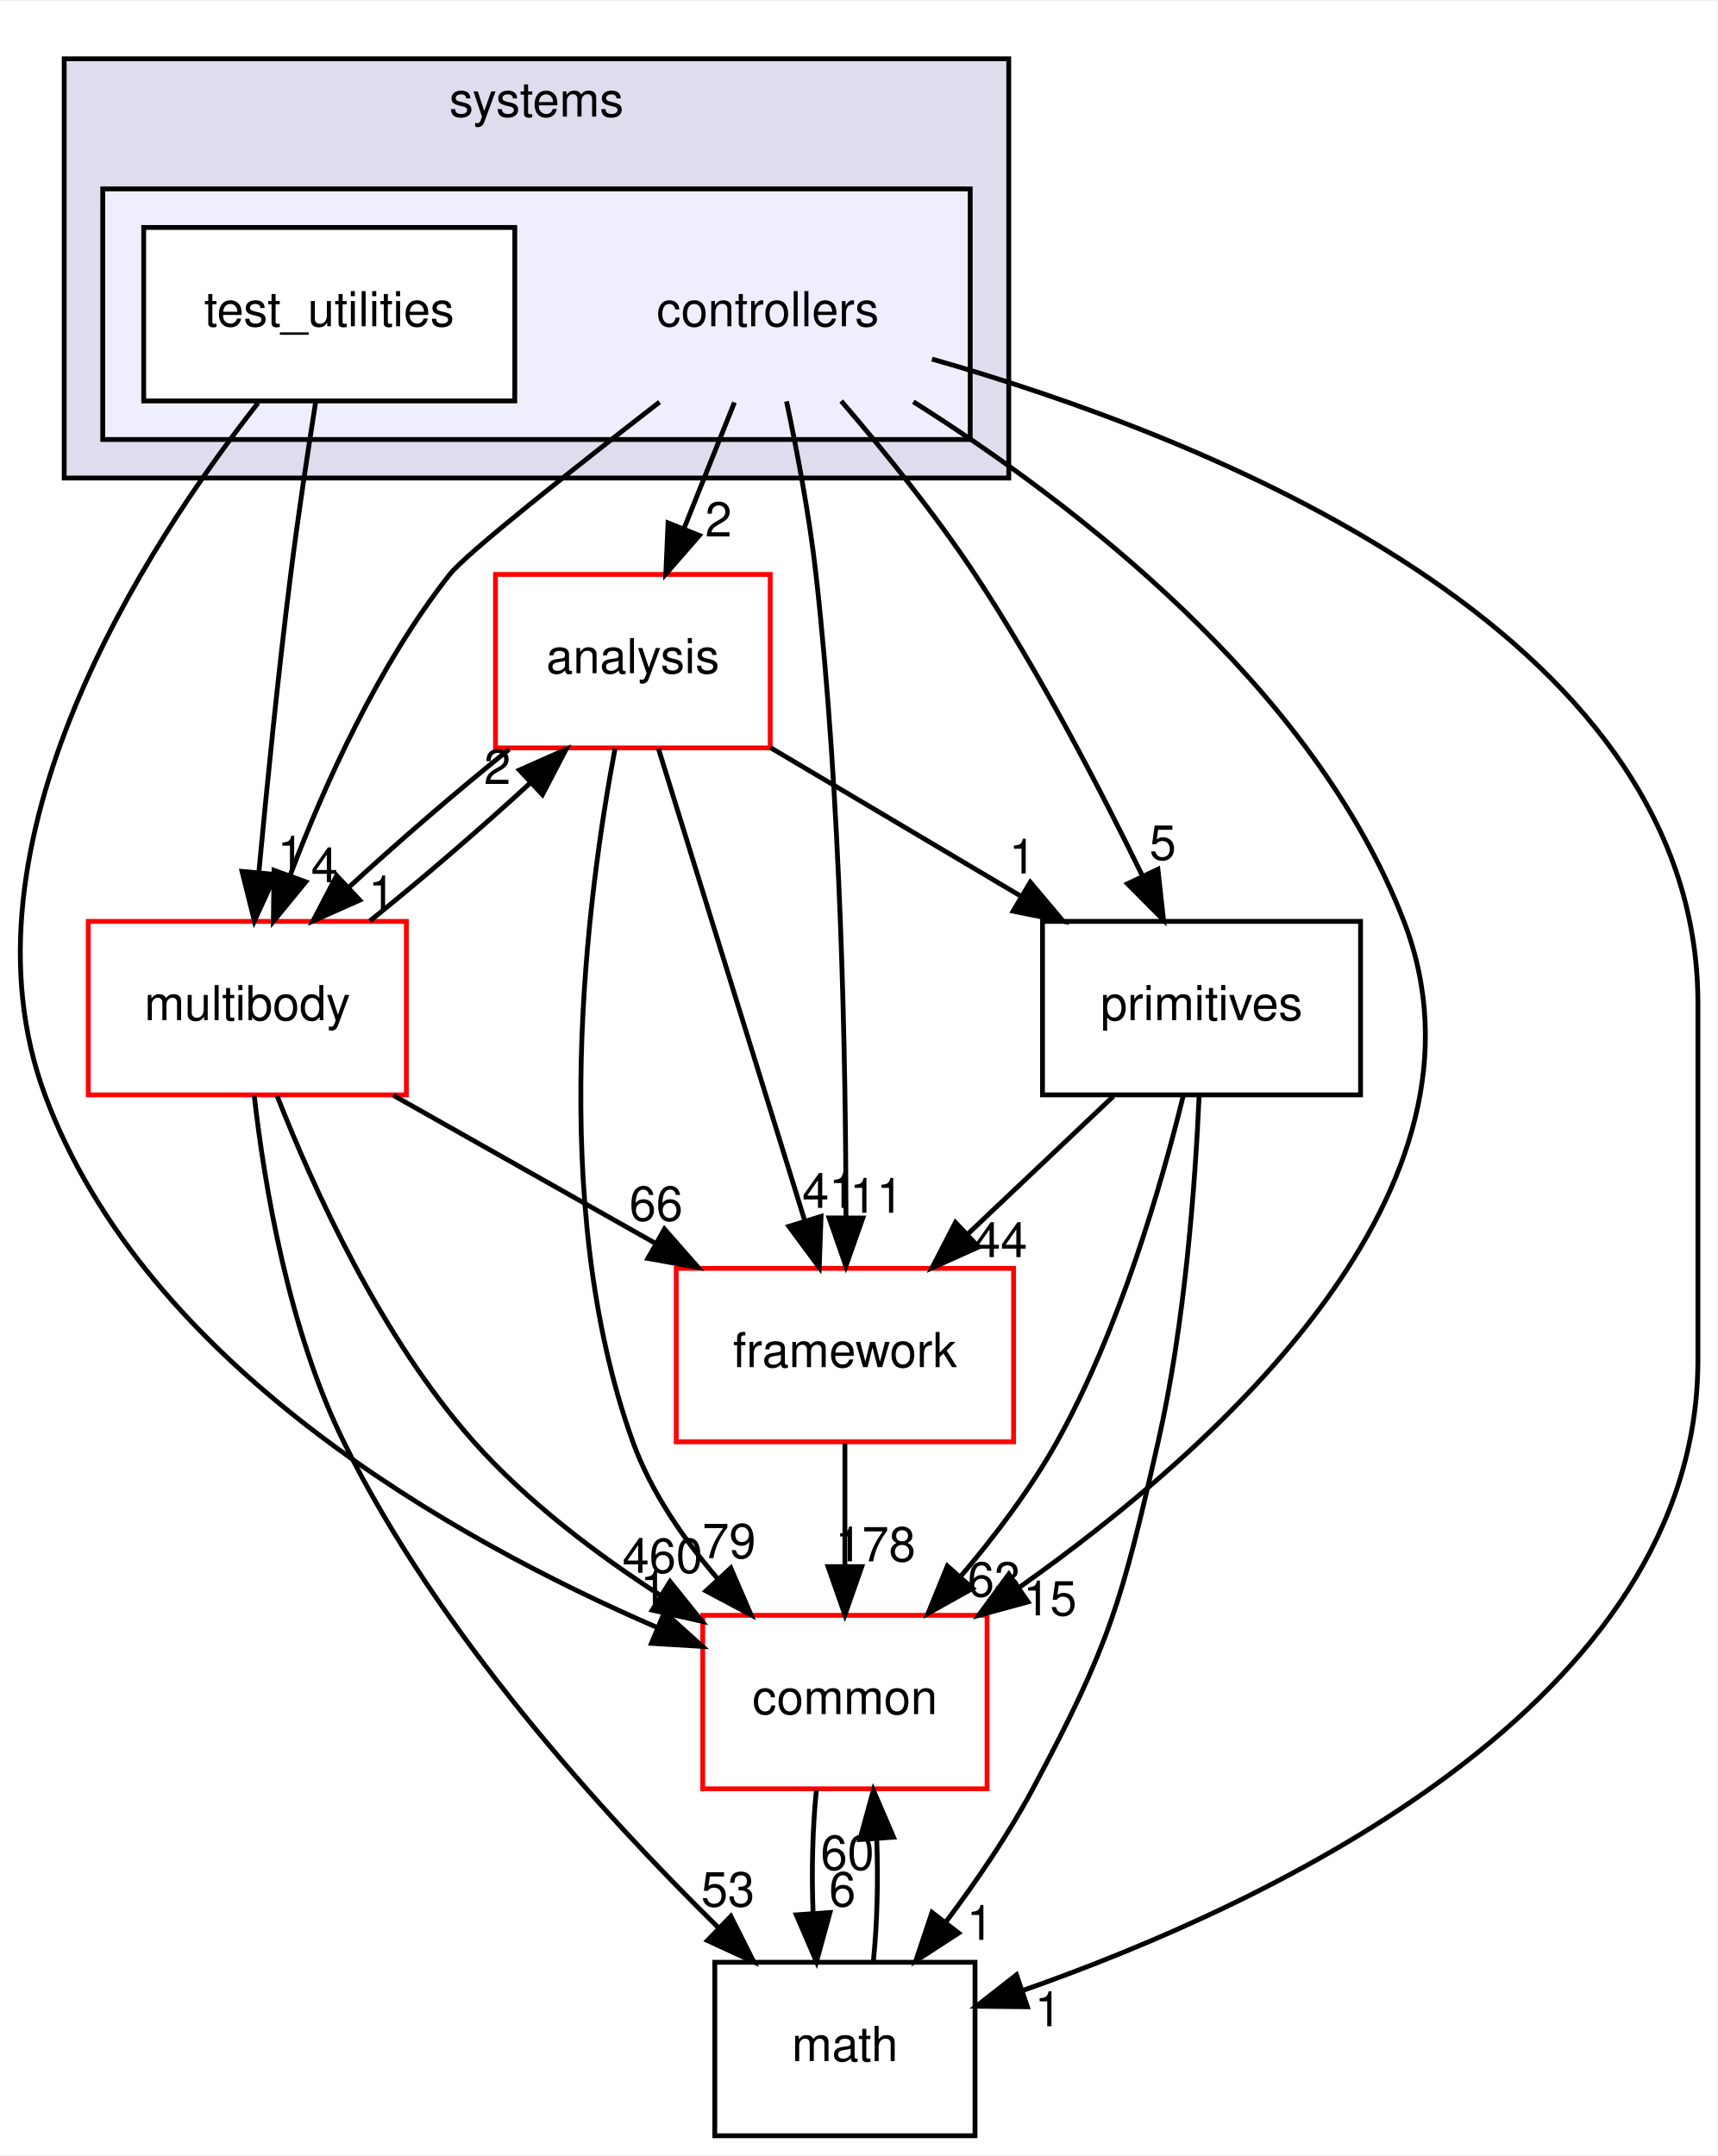
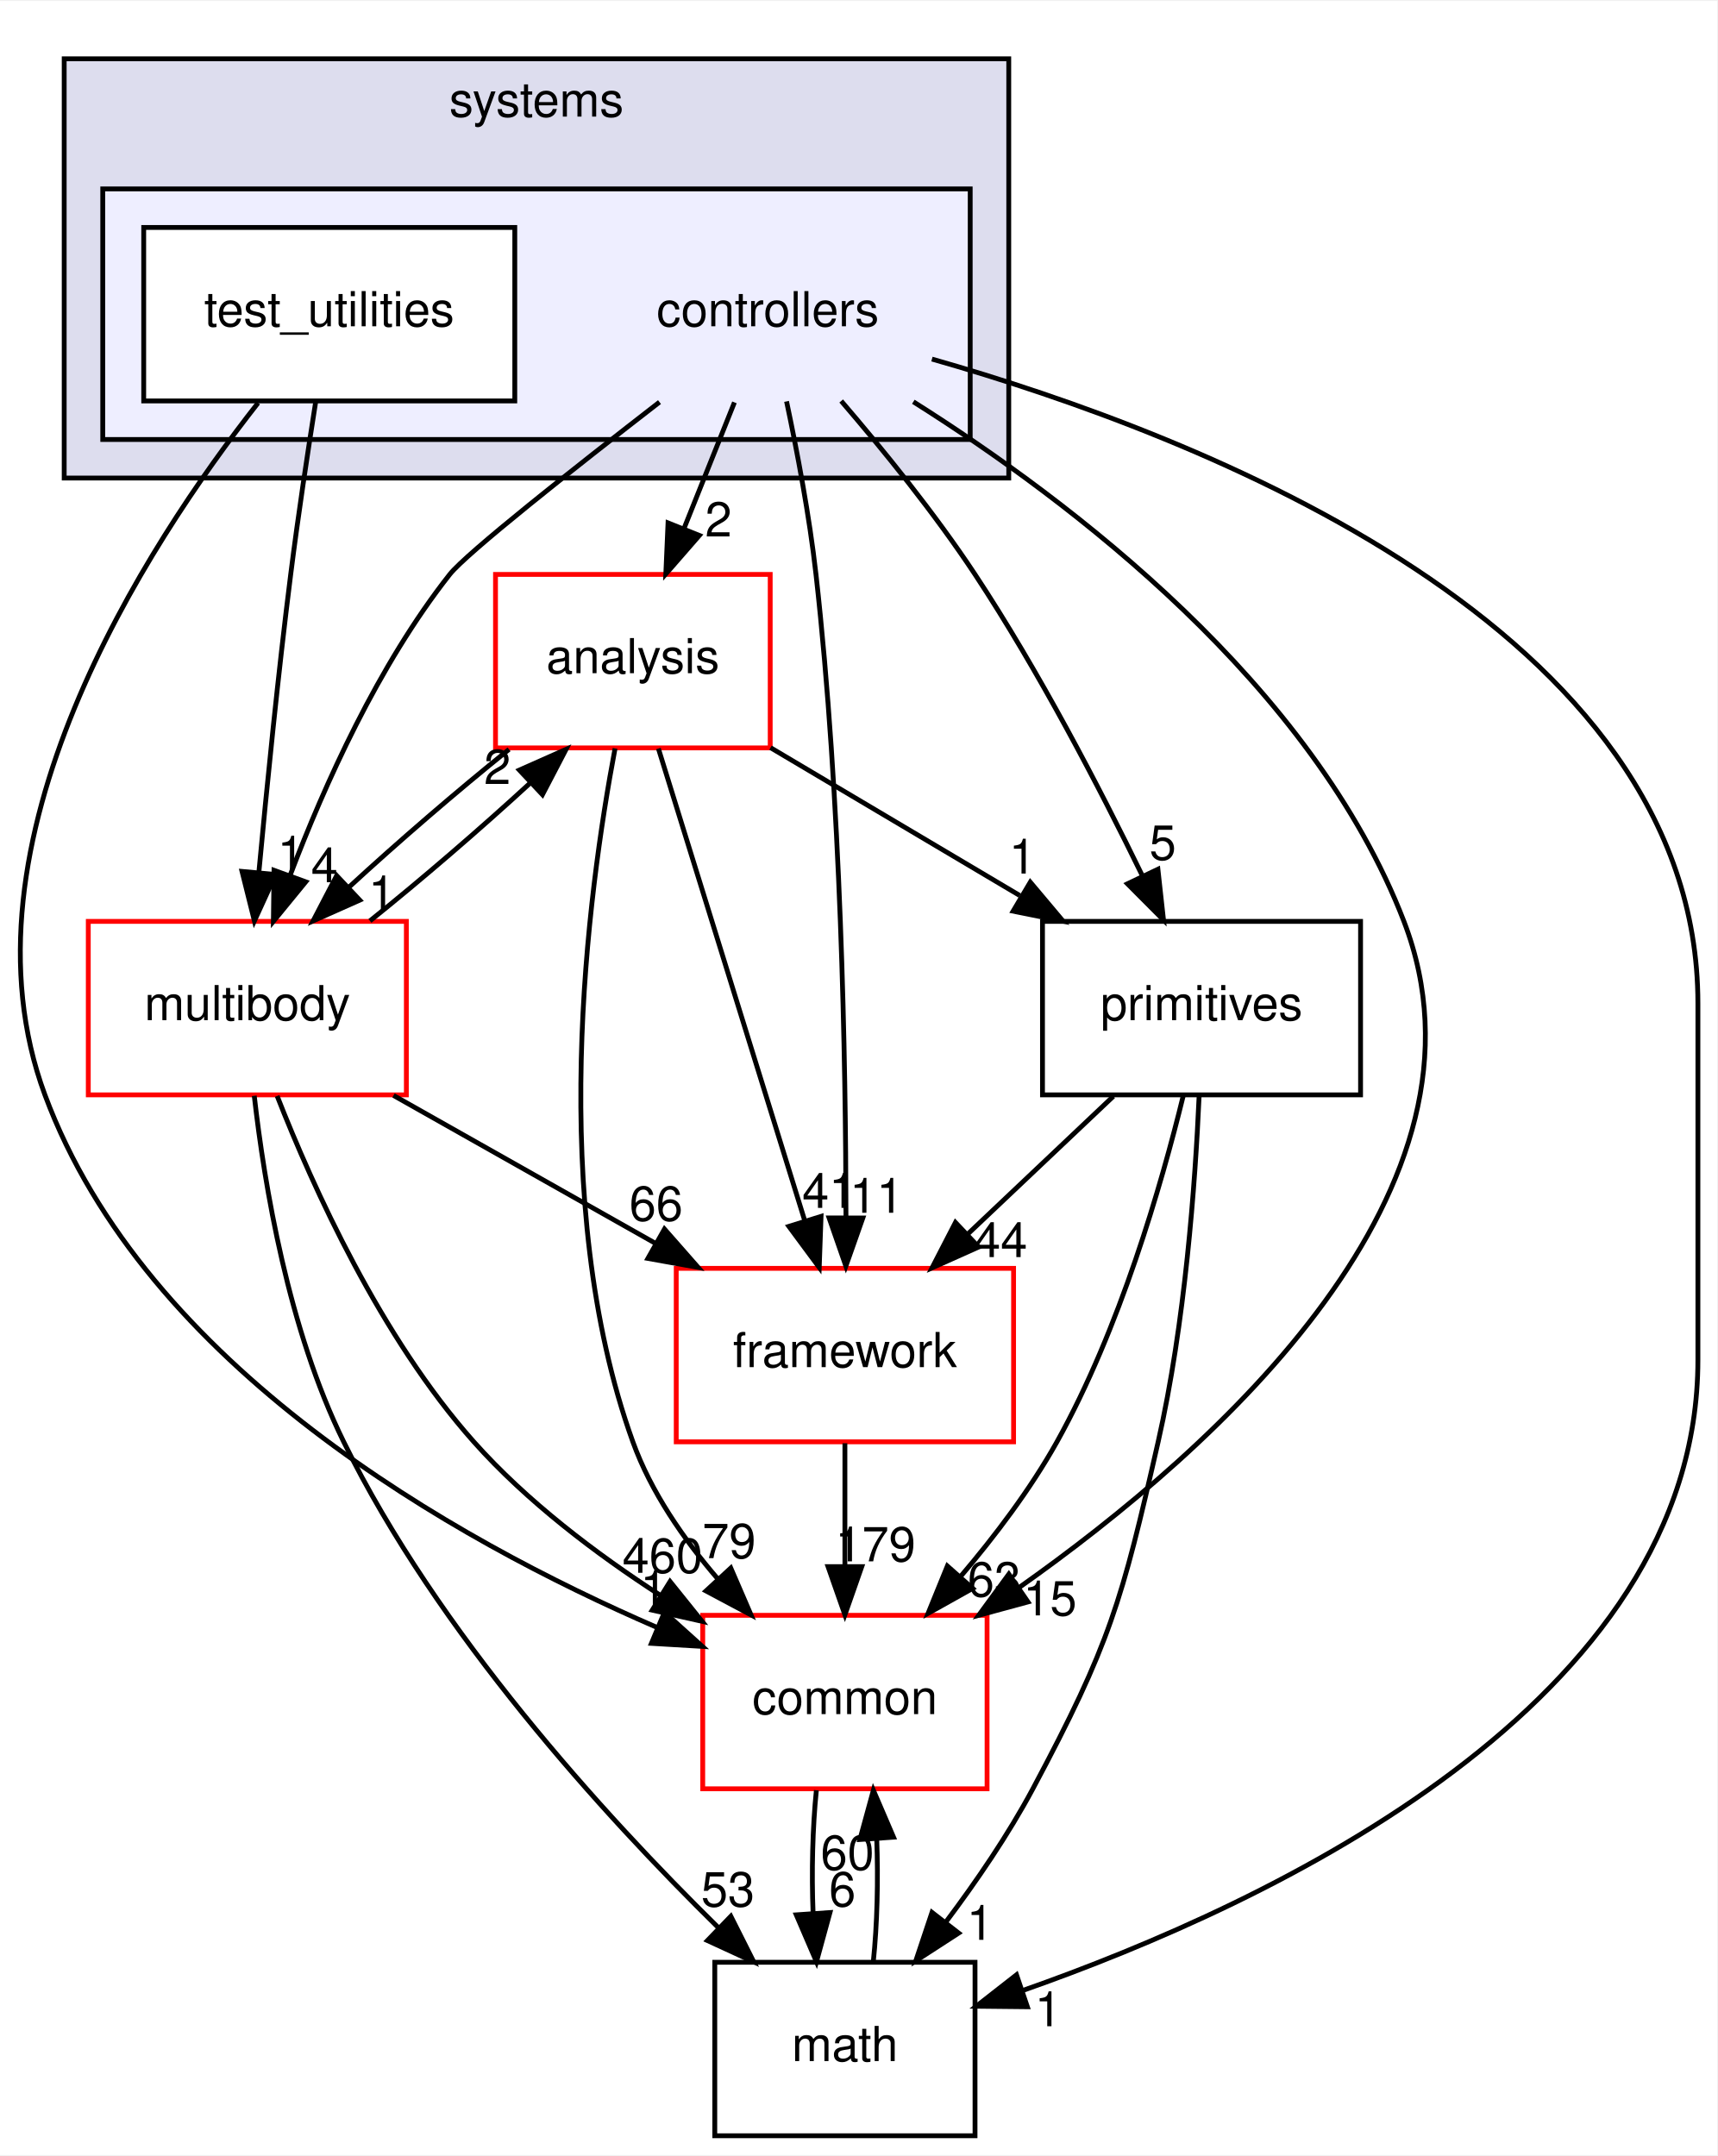
<svg xmlns="http://www.w3.org/2000/svg" xmlns:xlink="http://www.w3.org/1999/xlink" width="356pt" height="447pt" viewBox="0.00 0.00 356.32 447.00">
  <g id="graph0" class="graph" transform="scale(1 1) rotate(0) translate(4 443)">
    <polygon fill="white" stroke="transparent" points="-4,4 -4,-443 352.32,-443 352.32,4 -4,4" />
    <g id="clust1" class="cluster">
      <g id="a_clust1">
        <a xlink:href="dir_b7a0e33b407baa23d8a077e33033c988.html" target="_top" xlink:title="systems">
          <polygon fill="#ddddee" stroke="black" points="9.32,-344 9.32,-431 205.32,-431 205.32,-344 9.32,-344" />
          <text text-anchor="middle" x="107.32" y="-419" font-family="Helvetica,sans-Serif" font-size="10.00">systems</text>
        </a>
      </g>
    </g>
    <g id="clust2" class="cluster">
      <g id="a_clust2">
        <a xlink:href="dir_2f3b38a11a8c8b47ab034de75b118c79.html" target="_top">
          <polygon fill="#eeeeff" stroke="black" points="17.32,-352 17.32,-404 197.32,-404 197.32,-352 17.32,-352" />
        </a>
      </g>
    </g>
    <g id="node1" class="node">
      <text text-anchor="middle" x="155.32" y="-375.5" font-family="Helvetica,sans-Serif" font-size="10.00">controllers</text>
    </g>
    <g id="node3" class="node">
      <g id="a_node3">
        <a xlink:href="dir_9f920ef99dcb5f2ba14ba6c3f54b363c.html" target="_top" xlink:title="analysis">
          <polygon fill="white" stroke="red" points="155.82,-324 98.82,-324 98.82,-288 155.82,-288 155.82,-324" />
          <text text-anchor="middle" x="127.32" y="-303.5" font-family="Helvetica,sans-Serif" font-size="10.00">analysis</text>
        </a>
      </g>
    </g>
    <g id="edge15" class="edge">
      <path fill="none" stroke="black" d="M148.4,-359.7C145.24,-351.81 141.44,-342.3 137.94,-333.55" />
      <polygon fill="black" stroke="black" points="141.12,-332.09 134.16,-324.1 134.62,-334.69 141.12,-332.09" />
      <g id="a_edge15-headlabel">
        <a xlink:href="dir_000109_000107.html" target="_top" xlink:title="2">
          <text text-anchor="middle" x="145.09" y="-331.87" font-family="Helvetica,sans-Serif" font-size="10.00">2</text>
        </a>
      </g>
    </g>
    <g id="node4" class="node">
      <g id="a_node4">
        <a xlink:href="dir_39b8b3c6654246a9c12332c930bc7d3f.html" target="_top" xlink:title="multibody">
          <polygon fill="white" stroke="red" points="80.32,-252 14.32,-252 14.32,-216 80.32,-216 80.32,-252" />
          <text text-anchor="middle" x="47.32" y="-231.5" font-family="Helvetica,sans-Serif" font-size="10.00">multibody</text>
        </a>
      </g>
    </g>
    <g id="edge16" class="edge">
      <path fill="none" stroke="black" d="M132.85,-359.76C115.1,-346.01 92.75,-328.36 89.32,-324 74.5,-305.21 63.33,-280.34 56.24,-261.66" />
      <polygon fill="black" stroke="black" points="59.44,-260.21 52.73,-252.01 52.86,-262.6 59.44,-260.21" />
      <g id="a_edge16-headlabel">
        <a xlink:href="dir_000109_000070.html" target="_top" xlink:title="4">
          <text text-anchor="middle" x="63.33" y="-260.12" font-family="Helvetica,sans-Serif" font-size="10.00">4</text>
        </a>
      </g>
    </g>
    <g id="node5" class="node">
      <g id="a_node5">
        <a xlink:href="dir_fc0178d6978c9fa2cad6ef3e048a60a7.html" target="_top" xlink:title="math">
          <polygon fill="none" stroke="black" points="198.32,-36 144.32,-36 144.32,0 198.32,0 198.32,-36" />
          <text text-anchor="middle" x="171.32" y="-15.5" font-family="Helvetica,sans-Serif" font-size="10.00">math</text>
        </a>
      </g>
    </g>
    <g id="edge17" class="edge">
      <path fill="none" stroke="black" d="M189.38,-368.69C244.78,-352.92 348.32,-313 348.32,-235 348.32,-235 348.32,-235 348.32,-161 348.32,-89.75 259.99,-48.31 208.12,-30.11" />
      <polygon fill="black" stroke="black" points="209.18,-26.77 198.59,-26.88 206.93,-33.4 209.18,-26.77" />
      <g id="a_edge17-headlabel">
        <a xlink:href="dir_000109_000018.html" target="_top" xlink:title="1">
          <text text-anchor="middle" x="213.49" y="-22.73" font-family="Helvetica,sans-Serif" font-size="10.00">1</text>
        </a>
      </g>
    </g>
    <g id="node6" class="node">
      <g id="a_node6">
        <a xlink:href="dir_2186f45272e5c29e3ac18ec762ab7501.html" target="_top" xlink:title="framework">
          <polygon fill="white" stroke="red" points="206.32,-180 136.32,-180 136.32,-144 206.32,-144 206.32,-180" />
          <text text-anchor="middle" x="171.32" y="-159.5" font-family="Helvetica,sans-Serif" font-size="10.00">framework</text>
        </a>
      </g>
    </g>
    <g id="edge18" class="edge">
      <path fill="none" stroke="black" d="M159.21,-359.91C161.4,-349.58 163.96,-336.1 165.32,-324 170.54,-277.5 171.5,-223.03 171.54,-190.86" />
      <polygon fill="black" stroke="black" points="175.04,-190.45 171.52,-180.46 168.04,-190.46 175.04,-190.45" />
      <g id="a_edge18-headlabel">
        <a xlink:href="dir_000109_000112.html" target="_top" xlink:title="11">
          <text text-anchor="middle" x="177.88" y="-191.54" font-family="Helvetica,sans-Serif" font-size="10.00">11</text>
        </a>
      </g>
    </g>
    <g id="node7" class="node">
      <g id="a_node7">
        <a xlink:href="dir_55f8630d5466d97e74952e939680a0a0.html" target="_top" xlink:title="primitives">
          <polygon fill="none" stroke="black" points="278.32,-252 212.32,-252 212.32,-216 278.32,-216 278.32,-252" />
          <text text-anchor="middle" x="245.32" y="-231.5" font-family="Helvetica,sans-Serif" font-size="10.00">primitives</text>
        </a>
      </g>
    </g>
    <g id="edge19" class="edge">
      <path fill="none" stroke="black" d="M170.55,-359.99C179.21,-349.91 189.96,-336.66 198.32,-324 211.56,-303.95 224.14,-279.75 232.95,-261.66" />
      <polygon fill="black" stroke="black" points="236.27,-262.82 237.43,-252.29 229.95,-259.8 236.27,-262.82" />
      <g id="a_edge19-headlabel">
        <a xlink:href="dir_000109_000082.html" target="_top" xlink:title="5">
          <text text-anchor="middle" x="237.28" y="-264.79" font-family="Helvetica,sans-Serif" font-size="10.00">5</text>
        </a>
      </g>
    </g>
    <g id="node8" class="node">
      <g id="a_node8">
        <a xlink:href="dir_a36da230f0956f48b11c85f7d599788f.html" target="_top" xlink:title="common">
          <polygon fill="white" stroke="red" points="200.82,-108 141.82,-108 141.82,-72 200.82,-72 200.82,-108" />
          <text text-anchor="middle" x="171.32" y="-87.5" font-family="Helvetica,sans-Serif" font-size="10.00">common</text>
        </a>
      </g>
    </g>
    <g id="edge20" class="edge">
      <path fill="none" stroke="black" d="M185.52,-359.83C218.29,-339.17 268.45,-301.05 287.32,-252 308.61,-196.65 248.81,-142.94 207.36,-113.69" />
      <polygon fill="black" stroke="black" points="209.31,-110.78 199.08,-108 205.34,-116.55 209.31,-110.78" />
      <g id="a_edge20-headlabel">
        <a xlink:href="dir_000109_000015.html" target="_top" xlink:title="15">
          <text text-anchor="middle" x="213.88" y="-107.98" font-family="Helvetica,sans-Serif" font-size="10.00">15</text>
        </a>
      </g>
    </g>
    <g id="node2" class="node">
      <g id="a_node2">
        <a xlink:href="dir_0200b18f7e83ea48cc715228d7cee9aa.html" target="_top" xlink:title="test_utilities">
          <polygon fill="white" stroke="black" points="102.82,-396 25.82,-396 25.82,-360 102.82,-360 102.82,-396" />
          <text text-anchor="middle" x="64.32" y="-375.5" font-family="Helvetica,sans-Serif" font-size="10.00">test_utilities</text>
        </a>
      </g>
    </g>
    <g id="edge21" class="edge">
      <path fill="none" stroke="black" d="M61.51,-359.84C59.87,-349.48 57.83,-336 56.32,-324 53.71,-303.33 51.37,-279.88 49.72,-262.24" />
      <polygon fill="black" stroke="black" points="53.19,-261.73 48.79,-252.09 46.22,-262.37 53.19,-261.73" />
      <g id="a_edge21-headlabel">
        <a xlink:href="dir_000110_000070.html" target="_top" xlink:title="1">
          <text text-anchor="middle" x="56.35" y="-262.55" font-family="Helvetica,sans-Serif" font-size="10.00">1</text>
        </a>
      </g>
    </g>
    <g id="edge22" class="edge">
      <path fill="none" stroke="black" d="M49.55,-359.59C26.35,-330.04 -14.06,-268.19 5.32,-216 26.22,-159.68 90.17,-123.74 132.32,-105.49" />
      <polygon fill="black" stroke="black" points="133.87,-108.64 141.74,-101.55 131.17,-102.18 133.87,-108.64" />
      <g id="a_edge22-headlabel">
        <a xlink:href="dir_000110_000015.html" target="_top" xlink:title="1">
          <text text-anchor="middle" x="131.65" y="-110.15" font-family="Helvetica,sans-Serif" font-size="10.00">1</text>
        </a>
      </g>
    </g>
    <g id="edge1" class="edge">
      <path fill="none" stroke="black" d="M101.63,-287.7C90.85,-279.05 78.56,-268.45 68.33,-259.03" />
      <polygon fill="black" stroke="black" points="70.65,-256.41 60.97,-252.1 65.86,-261.5 70.65,-256.41" />
      <g id="a_edge1-headlabel">
        <a xlink:href="dir_000107_000070.html" target="_top" xlink:title="1">
          <text text-anchor="middle" x="75.22" y="-254.3" font-family="Helvetica,sans-Serif" font-size="10.00">1</text>
        </a>
      </g>
    </g>
    <g id="edge2" class="edge">
      <path fill="none" stroke="black" d="M132.62,-287.87C140.16,-263.56 154.02,-218.82 162.95,-190.01" />
      <polygon fill="black" stroke="black" points="166.37,-190.78 165.99,-180.19 159.69,-188.71 166.37,-190.78" />
      <g id="a_edge2-headlabel">
        <a xlink:href="dir_000107_000112.html" target="_top" xlink:title="41">
          <text text-anchor="middle" x="168.02" y="-192.55" font-family="Helvetica,sans-Serif" font-size="10.00">41</text>
        </a>
      </g>
    </g>
    <g id="edge3" class="edge">
      <path fill="none" stroke="black" d="M155.88,-288.05C171.42,-278.84 190.84,-267.32 207.6,-257.37" />
      <polygon fill="black" stroke="black" points="209.79,-260.14 216.61,-252.03 206.22,-254.12 209.79,-260.14" />
      <g id="a_edge3-headlabel">
        <a xlink:href="dir_000107_000082.html" target="_top" xlink:title="1">
          <text text-anchor="middle" x="208.15" y="-261.92" font-family="Helvetica,sans-Serif" font-size="10.00">1</text>
        </a>
      </g>
    </g>
    <g id="edge4" class="edge">
      <path fill="none" stroke="black" d="M123.63,-287.9C117.93,-257.76 109.38,-193.69 127.32,-144 131.07,-133.6 137.85,-123.8 144.98,-115.52" />
      <polygon fill="black" stroke="black" points="147.64,-117.81 151.84,-108.08 142.49,-113.06 147.64,-117.81" />
      <g id="a_edge4-headlabel">
        <a xlink:href="dir_000107_000015.html" target="_top" xlink:title="79">
          <text text-anchor="middle" x="147.29" y="-119.87" font-family="Helvetica,sans-Serif" font-size="10.00">79</text>
        </a>
      </g>
    </g>
    <g id="edge5" class="edge">
      <path fill="none" stroke="black" d="M72.76,-252.1C83.51,-260.72 95.81,-271.32 106.07,-280.76" />
      <polygon fill="black" stroke="black" points="103.77,-283.4 113.46,-287.7 108.56,-278.3 103.77,-283.4" />
      <g id="a_edge5-headlabel">
        <a xlink:href="dir_000070_000107.html" target="_top" xlink:title="2">
          <text text-anchor="middle" x="99.21" y="-280.51" font-family="Helvetica,sans-Serif" font-size="10.00">2</text>
        </a>
      </g>
    </g>
    <g id="edge6" class="edge">
      <path fill="none" stroke="black" d="M48.76,-215.81C50.86,-197.27 55.84,-167.3 67.32,-144 86.78,-104.46 121.18,-66.66 145.06,-43.19" />
      <polygon fill="black" stroke="black" points="147.65,-45.55 152.41,-36.08 142.79,-40.51 147.65,-45.55" />
      <g id="a_edge6-headlabel">
        <a xlink:href="dir_000070_000018.html" target="_top" xlink:title="53">
          <text text-anchor="middle" x="147.04" y="-47.59" font-family="Helvetica,sans-Serif" font-size="10.00">53</text>
        </a>
      </g>
    </g>
    <g id="edge7" class="edge">
      <path fill="none" stroke="black" d="M77.65,-215.88C94.01,-206.64 114.4,-195.13 131.97,-185.21" />
      <polygon fill="black" stroke="black" points="133.88,-188.15 140.87,-180.19 130.44,-182.06 133.88,-188.15" />
      <g id="a_edge7-headlabel">
        <a xlink:href="dir_000070_000112.html" target="_top" xlink:title="66">
          <text text-anchor="middle" x="132.14" y="-189.89" font-family="Helvetica,sans-Serif" font-size="10.00">66</text>
        </a>
      </g>
    </g>
    <g id="edge8" class="edge">
      <path fill="none" stroke="black" d="M53.51,-215.77C61,-196.66 75.04,-165.67 94.32,-144 105.29,-131.67 119.7,-120.76 133.08,-112.11" />
      <polygon fill="black" stroke="black" points="135.04,-115.01 141.68,-106.75 131.34,-109.07 135.04,-115.01" />
      <g id="a_edge8-headlabel">
        <a xlink:href="dir_000070_000015.html" target="_top" xlink:title="460">
          <text text-anchor="middle" x="133.49" y="-116.82" font-family="Helvetica,sans-Serif" font-size="10.00">460</text>
        </a>
      </g>
    </g>
    <g id="edge9" class="edge">
      <path fill="none" stroke="black" d="M177.21,-36.1C178.02,-43.79 178.25,-53.05 177.92,-61.67" />
      <polygon fill="black" stroke="black" points="174.43,-61.48 177.23,-71.7 181.41,-61.96 174.43,-61.48" />
      <g id="a_edge9-headlabel">
        <a xlink:href="dir_000018_000015.html" target="_top" xlink:title="60">
          <text text-anchor="middle" x="171.84" y="-55.2" font-family="Helvetica,sans-Serif" font-size="10.00">60</text>
        </a>
      </g>
    </g>
    <g id="edge10" class="edge">
      <path fill="none" stroke="black" d="M171.32,-143.7C171.32,-135.98 171.32,-126.71 171.32,-118.11" />
      <polygon fill="black" stroke="black" points="174.82,-118.1 171.32,-108.1 167.82,-118.1 174.82,-118.1" />
      <g id="a_edge10-headlabel">
-         <a xlink:href="dir_000112_000015.html" target="_top" xlink:title="178">
-           <text text-anchor="middle" x="177.66" y="-119.2" font-family="Helvetica,sans-Serif" font-size="10.00">178</text>
+         <a xlink:href="dir_000112_000015.html" target="_top" xlink:title="179">
+           <text text-anchor="middle" x="177.66" y="-119.2" font-family="Helvetica,sans-Serif" font-size="10.00">179</text>
        </a>
      </g>
    </g>
    <g id="edge11" class="edge">
      <path fill="none" stroke="black" d="M244.82,-215.74C244.02,-197.66 241.9,-168.53 236.32,-144 228.77,-110.82 226.34,-102.01 210.32,-72 205.23,-62.48 198.59,-52.76 192.23,-44.3" />
      <polygon fill="black" stroke="black" points="194.92,-42.06 186.03,-36.3 189.39,-46.35 194.92,-42.06" />
      <g id="a_edge11-headlabel">
        <a xlink:href="dir_000082_000018.html" target="_top" xlink:title="1">
          <text text-anchor="middle" x="199.37" y="-40.66" font-family="Helvetica,sans-Serif" font-size="10.00">1</text>
        </a>
      </g>
    </g>
    <g id="edge12" class="edge">
      <path fill="none" stroke="black" d="M227.02,-215.7C217.88,-207.05 206.68,-196.45 196.72,-187.03" />
      <polygon fill="black" stroke="black" points="199.07,-184.43 189.4,-180.1 194.26,-189.52 199.07,-184.43" />
      <g id="a_edge12-headlabel">
        <a xlink:href="dir_000082_000112.html" target="_top" xlink:title="44">
          <text text-anchor="middle" x="203.63" y="-182.34" font-family="Helvetica,sans-Serif" font-size="10.00">44</text>
        </a>
      </g>
    </g>
    <g id="edge13" class="edge">
      <path fill="none" stroke="black" d="M241.53,-215.83C236.99,-197.31 228.35,-167.35 215.32,-144 209.84,-134.19 202.46,-124.44 195.3,-116.03" />
      <polygon fill="black" stroke="black" points="197.83,-113.59 188.58,-108.41 192.58,-118.23 197.83,-113.59" />
      <g id="a_edge13-headlabel">
        <a xlink:href="dir_000082_000015.html" target="_top" xlink:title="63">
          <text text-anchor="middle" x="202.33" y="-111.91" font-family="Helvetica,sans-Serif" font-size="10.00">63</text>
        </a>
      </g>
    </g>
    <g id="edge14" class="edge">
      <path fill="none" stroke="black" d="M165.4,-71.7C164.61,-63.98 164.38,-54.71 164.72,-46.11" />
      <polygon fill="black" stroke="black" points="168.22,-46.32 165.42,-36.1 161.23,-45.84 168.22,-46.32" />
      <g id="a_edge14-headlabel">
        <a xlink:href="dir_000015_000018.html" target="_top" xlink:title="6">
          <text text-anchor="middle" x="170.8" y="-47.61" font-family="Helvetica,sans-Serif" font-size="10.00">6</text>
        </a>
      </g>
    </g>
  </g>
</svg>
